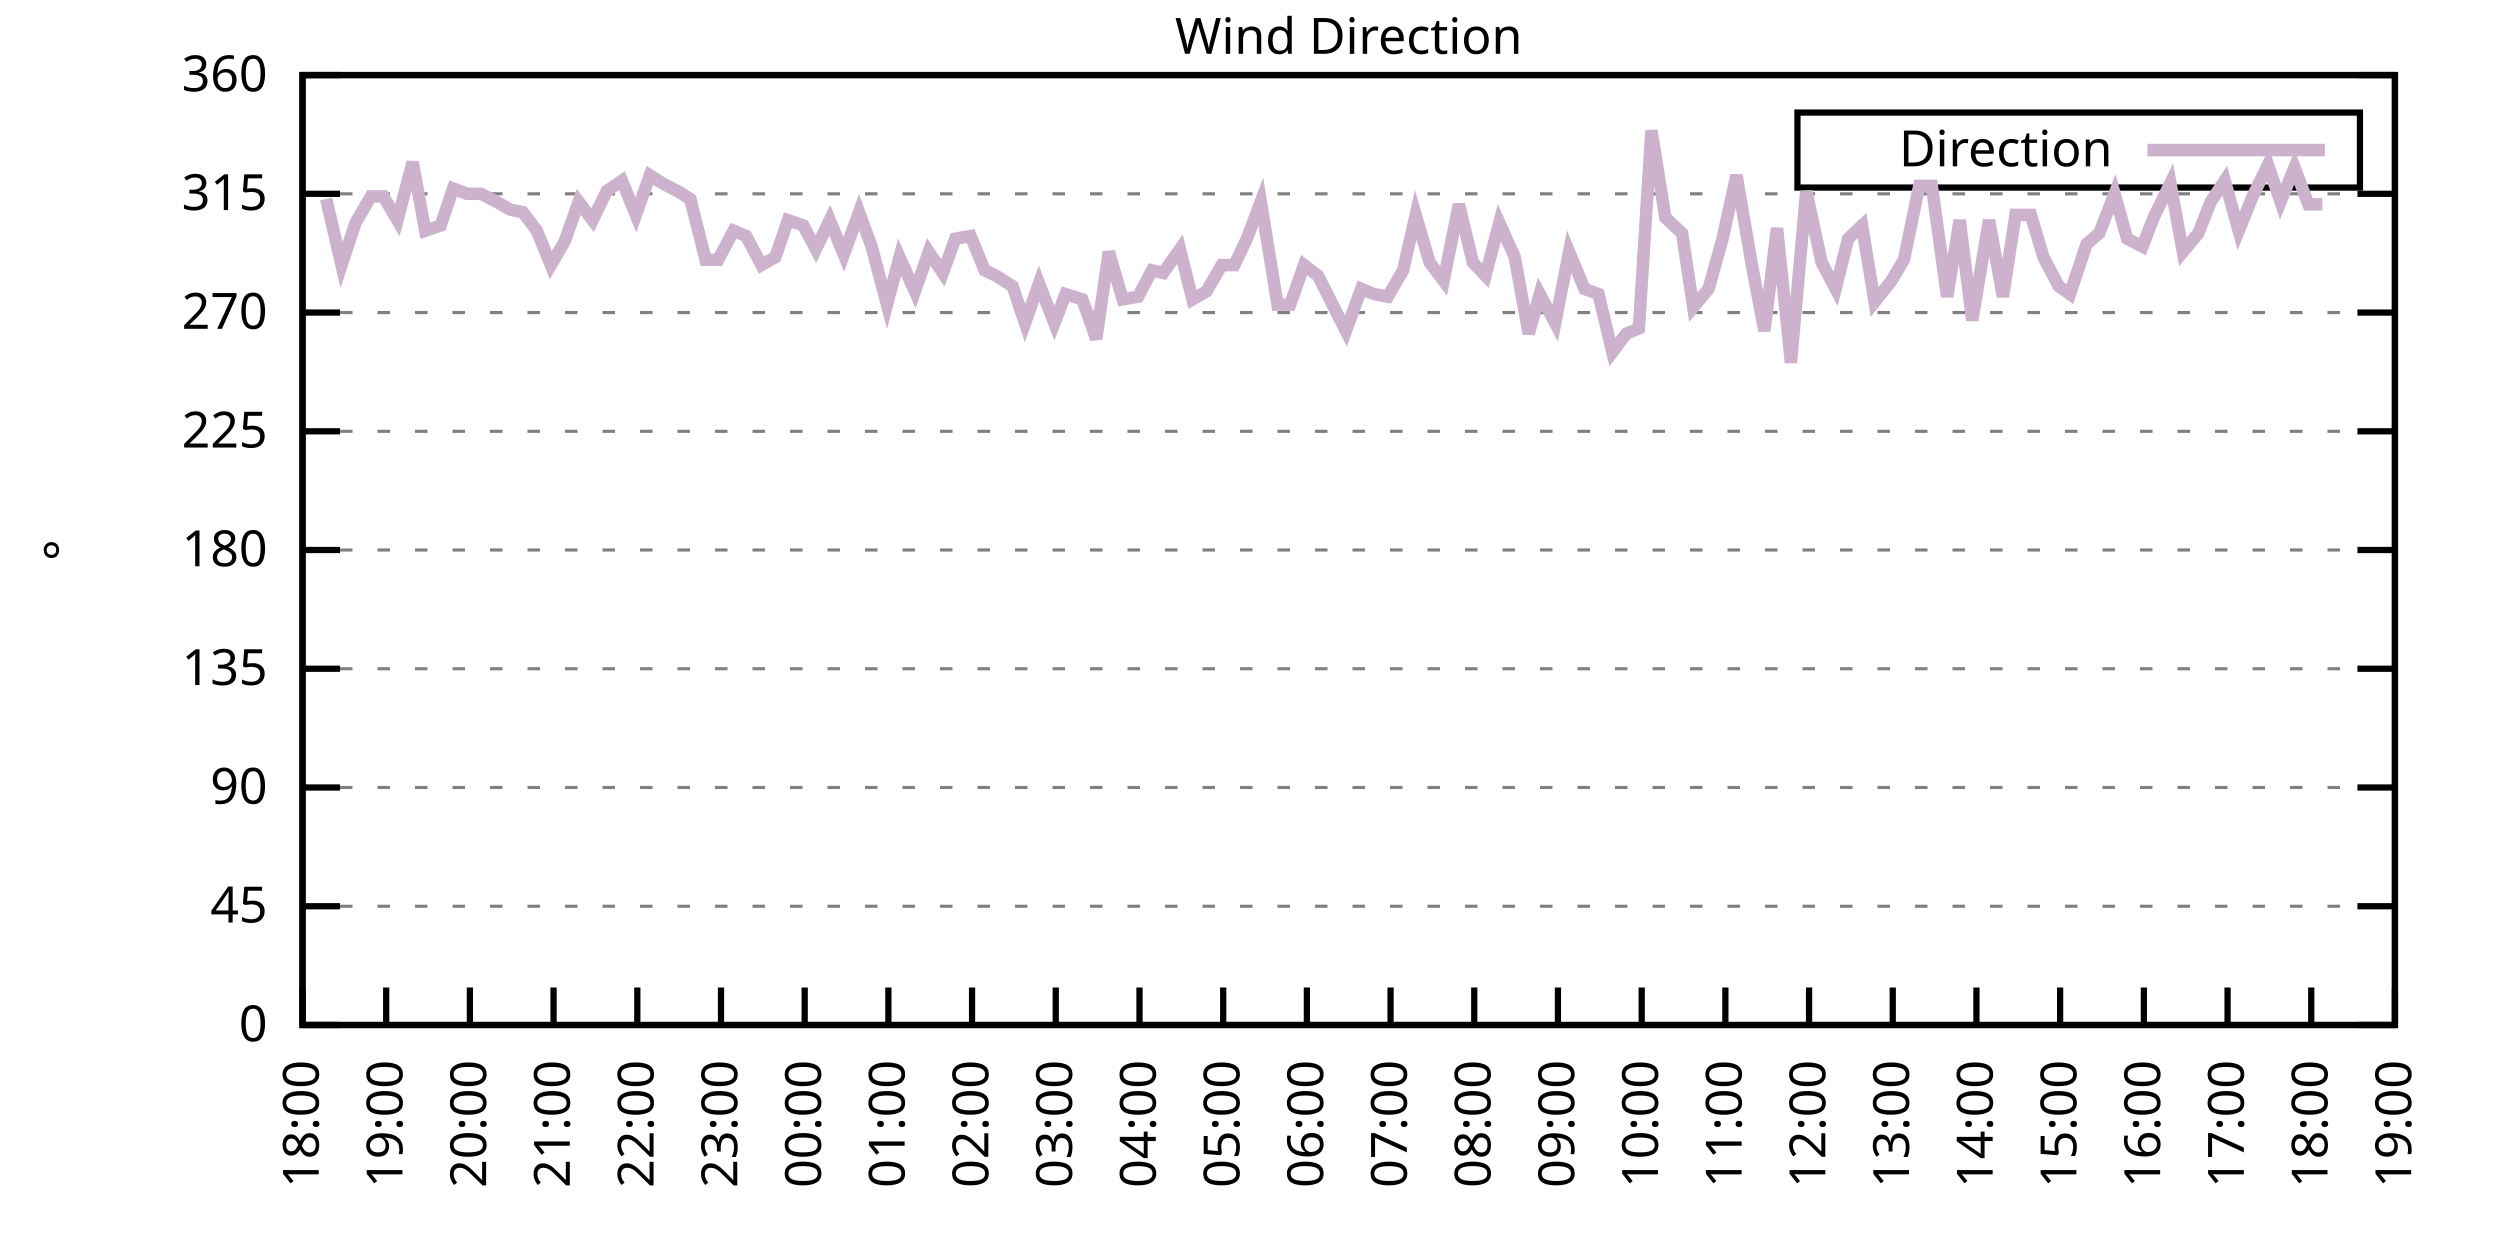
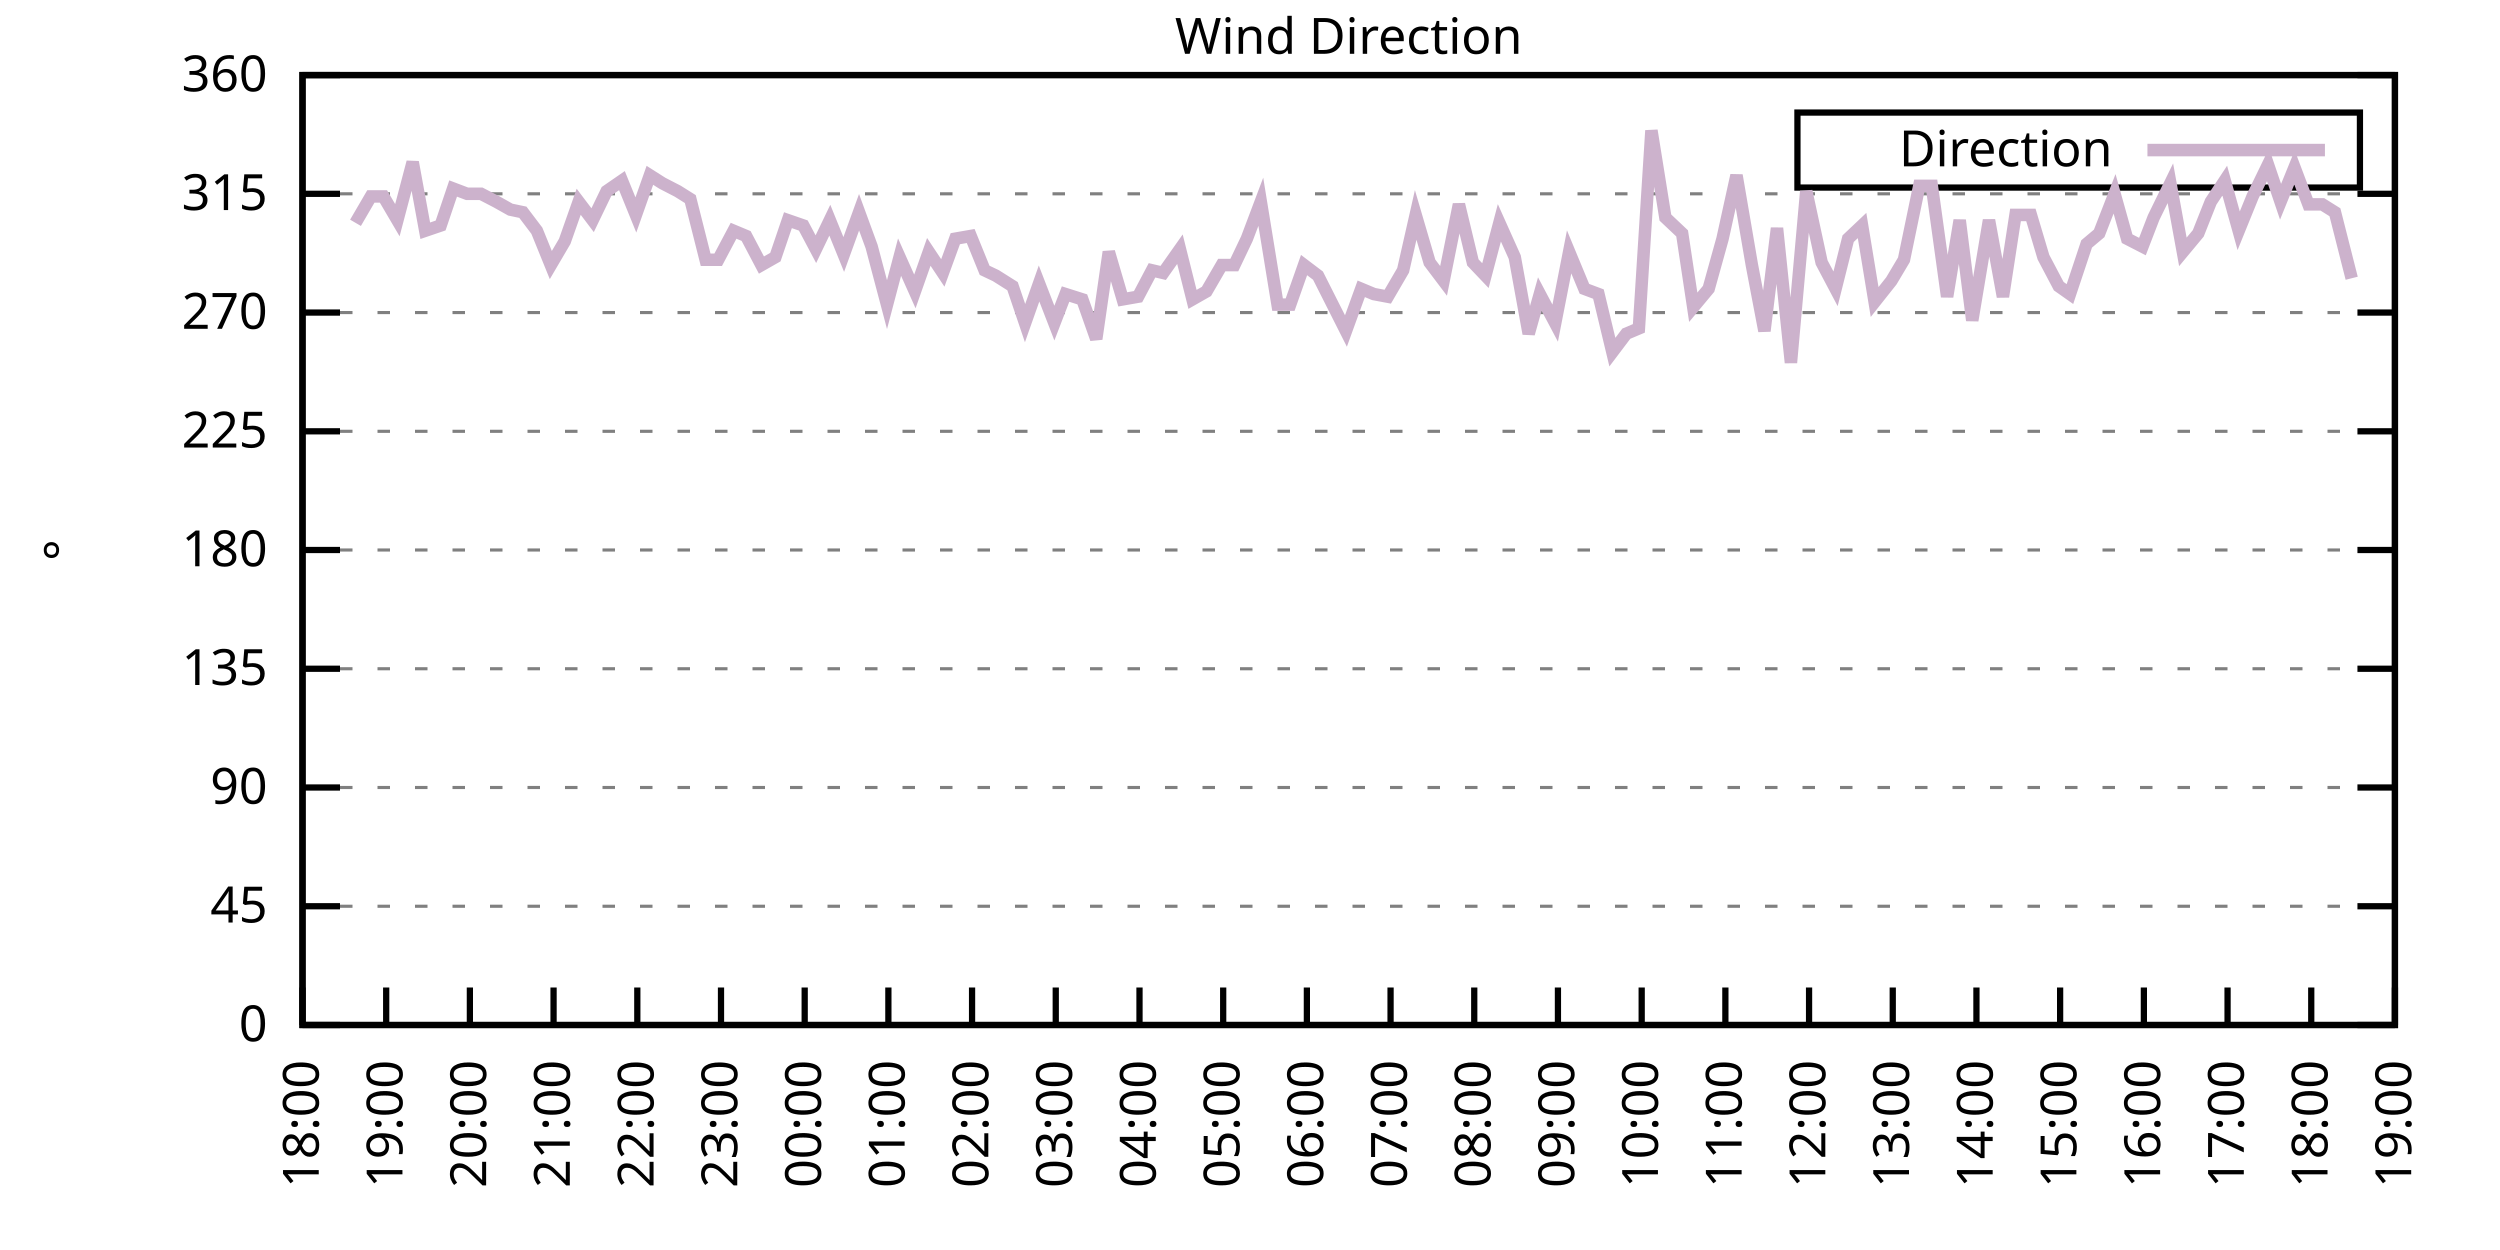
<svg xmlns="http://www.w3.org/2000/svg" xmlns:xlink="http://www.w3.org/1999/xlink" width="400" height="200" viewBox="0 0 400 200">
  <g id="gnuplot_canvas">
    <rect x="0" y="0" width="400" height="200" fill="none" />
    <defs>
      <circle id="gpDot" r="0.5" stroke-width="0.5" stroke="currentColor" />
      <path id="gpPt0" stroke-width="0.333" stroke="currentColor" d="M-1,0 h2 M0,-1 v2" />
      <path id="gpPt1" stroke-width="0.333" stroke="currentColor" d="M-1,-1 L1,1 M1,-1 L-1,1" />
      <path id="gpPt2" stroke-width="0.333" stroke="currentColor" d="M-1,0 L1,0 M0,-1 L0,1 M-1,-1 L1,1 M-1,1 L1,-1" />
      <rect id="gpPt3" stroke-width="0.333" stroke="currentColor" x="-1" y="-1" width="2" height="2" />
      <rect id="gpPt4" stroke-width="0.333" stroke="currentColor" fill="currentColor" x="-1" y="-1" width="2" height="2" />
      <circle id="gpPt5" stroke-width="0.333" stroke="currentColor" cx="0" cy="0" r="1" />
      <use xlink:href="#gpPt5" id="gpPt6" fill="currentColor" stroke="none" />
      <path id="gpPt7" stroke-width="0.333" stroke="currentColor" d="M0,-1.33 L-1.33,0.67 L1.33,0.67 z" />
      <use xlink:href="#gpPt7" id="gpPt8" fill="currentColor" stroke="none" />
      <use xlink:href="#gpPt7" id="gpPt9" stroke="currentColor" transform="rotate(180)" />
      <use xlink:href="#gpPt9" id="gpPt10" fill="currentColor" stroke="none" />
      <use xlink:href="#gpPt3" id="gpPt11" stroke="currentColor" transform="rotate(45)" />
      <use xlink:href="#gpPt11" id="gpPt12" fill="currentColor" stroke="none" />
      <path id="gpPt13" stroke-width="0.333" stroke="currentColor" d="M0,1.330 L1.265,0.411 L0.782,-1.067 L-0.782,-1.076 L-1.265,0.411 z" />
      <use xlink:href="#gpPt13" id="gpPt14" fill="currentColor" stroke="none" />
      <filter id="textbox" filterUnits="objectBoundingBox" x="0" y="0" height="1" width="1">
        <feFlood flood-color="white" flood-opacity="1" result="bgnd" />
        <feComposite in="SourceGraphic" in2="bgnd" operator="atop" />
      </filter>
      <filter id="greybox" filterUnits="objectBoundingBox" x="0" y="0" height="1" width="1">
        <feFlood flood-color="lightgrey" flood-opacity="1" result="grey" />
        <feComposite in="SourceGraphic" in2="grey" operator="atop" />
      </filter>
    </defs>
    <g fill="none" color="white" stroke="currentColor" stroke-width="1.00" stroke-linecap="butt" stroke-linejoin="miter">
</g>
    <g fill="none" color="black" stroke="currentColor" stroke-width="1.00" stroke-linecap="butt" stroke-linejoin="miter">
      <g stroke="none" shape-rendering="crispEdges">
        <polygon fill="rgb(255, 255, 255)" points="48.40,164.00 383.18,164.00 383.18,12.02 48.40,12.02 " />
      </g>
    </g>
    <g fill="none" color="black" stroke="currentColor" stroke-width="1.00" stroke-linecap="butt" stroke-linejoin="miter">
</g>
    <g fill="none" color="black" stroke="black" stroke-width="0.50" stroke-linecap="butt" stroke-linejoin="miter">
</g>
    <g fill="none" color="gray" stroke="currentColor" stroke-width="0.50" stroke-linecap="butt" stroke-linejoin="miter">
      <path stroke="gray" stroke-dasharray="2,4" class="gridline" d="M48.40,164.00 L383.19,164.00  " />
    </g>
    <g fill="none" color="gray" stroke="gray" stroke-width="1.00" stroke-linecap="butt" stroke-linejoin="miter">
</g>
    <g fill="none" color="black" stroke="currentColor" stroke-width="1.00" stroke-linecap="butt" stroke-linejoin="miter">
      <path stroke="black" d="M48.40,164.00 L54.40,164.00 M383.19,164.00 L377.19,164.00  " />
      <g transform="translate(42.80,166.60)" stroke="none" fill="black" font-family="Sans" font-size="8.00" text-anchor="end">
        <text>
          <tspan font-family="Sans"> 0</tspan>
        </text>
      </g>
    </g>
    <g fill="none" color="black" stroke="currentColor" stroke-width="1.00" stroke-linecap="butt" stroke-linejoin="miter">
</g>
    <g fill="none" color="black" stroke="black" stroke-width="0.50" stroke-linecap="butt" stroke-linejoin="miter">
</g>
    <g fill="none" color="gray" stroke="currentColor" stroke-width="0.50" stroke-linecap="butt" stroke-linejoin="miter">
      <path stroke="gray" stroke-dasharray="2,4" class="gridline" d="M48.40,145.00 L383.19,145.00  " />
    </g>
    <g fill="none" color="gray" stroke="gray" stroke-width="1.00" stroke-linecap="butt" stroke-linejoin="miter">
</g>
    <g fill="none" color="black" stroke="currentColor" stroke-width="1.00" stroke-linecap="butt" stroke-linejoin="miter">
      <path stroke="black" d="M48.40,145.00 L54.40,145.00 M383.19,145.00 L377.19,145.00  " />
      <g transform="translate(42.80,147.60)" stroke="none" fill="black" font-family="Sans" font-size="8.00" text-anchor="end">
        <text>
          <tspan font-family="Sans"> 45</tspan>
        </text>
      </g>
    </g>
    <g fill="none" color="black" stroke="currentColor" stroke-width="1.00" stroke-linecap="butt" stroke-linejoin="miter">
</g>
    <g fill="none" color="black" stroke="black" stroke-width="0.50" stroke-linecap="butt" stroke-linejoin="miter">
</g>
    <g fill="none" color="gray" stroke="currentColor" stroke-width="0.50" stroke-linecap="butt" stroke-linejoin="miter">
      <path stroke="gray" stroke-dasharray="2,4" class="gridline" d="M48.40,126.00 L383.19,126.00  " />
    </g>
    <g fill="none" color="gray" stroke="gray" stroke-width="1.00" stroke-linecap="butt" stroke-linejoin="miter">
</g>
    <g fill="none" color="black" stroke="currentColor" stroke-width="1.00" stroke-linecap="butt" stroke-linejoin="miter">
      <path stroke="black" d="M48.40,126.00 L54.40,126.00 M383.19,126.00 L377.19,126.00  " />
      <g transform="translate(42.80,128.60)" stroke="none" fill="black" font-family="Sans" font-size="8.00" text-anchor="end">
        <text>
          <tspan font-family="Sans"> 90</tspan>
        </text>
      </g>
    </g>
    <g fill="none" color="black" stroke="currentColor" stroke-width="1.00" stroke-linecap="butt" stroke-linejoin="miter">
</g>
    <g fill="none" color="black" stroke="black" stroke-width="0.50" stroke-linecap="butt" stroke-linejoin="miter">
</g>
    <g fill="none" color="gray" stroke="currentColor" stroke-width="0.50" stroke-linecap="butt" stroke-linejoin="miter">
      <path stroke="gray" stroke-dasharray="2,4" class="gridline" d="M48.40,107.00 L383.19,107.00  " />
    </g>
    <g fill="none" color="gray" stroke="gray" stroke-width="1.00" stroke-linecap="butt" stroke-linejoin="miter">
</g>
    <g fill="none" color="black" stroke="currentColor" stroke-width="1.00" stroke-linecap="butt" stroke-linejoin="miter">
      <path stroke="black" d="M48.40,107.00 L54.40,107.00 M383.19,107.00 L377.19,107.00  " />
      <g transform="translate(42.80,109.60)" stroke="none" fill="black" font-family="Sans" font-size="8.00" text-anchor="end">
        <text>
          <tspan font-family="Sans"> 135</tspan>
        </text>
      </g>
    </g>
    <g fill="none" color="black" stroke="currentColor" stroke-width="1.00" stroke-linecap="butt" stroke-linejoin="miter">
</g>
    <g fill="none" color="black" stroke="black" stroke-width="0.50" stroke-linecap="butt" stroke-linejoin="miter">
</g>
    <g fill="none" color="gray" stroke="currentColor" stroke-width="0.50" stroke-linecap="butt" stroke-linejoin="miter">
      <path stroke="gray" stroke-dasharray="2,4" class="gridline" d="M48.40,88.00 L383.19,88.00  " />
    </g>
    <g fill="none" color="gray" stroke="gray" stroke-width="1.00" stroke-linecap="butt" stroke-linejoin="miter">
</g>
    <g fill="none" color="black" stroke="currentColor" stroke-width="1.00" stroke-linecap="butt" stroke-linejoin="miter">
      <path stroke="black" d="M48.40,88.00 L54.40,88.00 M383.19,88.00 L377.19,88.00  " />
      <g transform="translate(42.80,90.60)" stroke="none" fill="black" font-family="Sans" font-size="8.00" text-anchor="end">
        <text>
          <tspan font-family="Sans"> 180</tspan>
        </text>
      </g>
    </g>
    <g fill="none" color="black" stroke="currentColor" stroke-width="1.00" stroke-linecap="butt" stroke-linejoin="miter">
</g>
    <g fill="none" color="black" stroke="black" stroke-width="0.50" stroke-linecap="butt" stroke-linejoin="miter">
</g>
    <g fill="none" color="gray" stroke="currentColor" stroke-width="0.50" stroke-linecap="butt" stroke-linejoin="miter">
      <path stroke="gray" stroke-dasharray="2,4" class="gridline" d="M48.40,69.01 L383.19,69.01  " />
    </g>
    <g fill="none" color="gray" stroke="gray" stroke-width="1.00" stroke-linecap="butt" stroke-linejoin="miter">
</g>
    <g fill="none" color="black" stroke="currentColor" stroke-width="1.00" stroke-linecap="butt" stroke-linejoin="miter">
      <path stroke="black" d="M48.40,69.01 L54.40,69.01 M383.19,69.01 L377.19,69.01  " />
      <g transform="translate(42.80,71.61)" stroke="none" fill="black" font-family="Sans" font-size="8.00" text-anchor="end">
        <text>
          <tspan font-family="Sans"> 225</tspan>
        </text>
      </g>
    </g>
    <g fill="none" color="black" stroke="currentColor" stroke-width="1.00" stroke-linecap="butt" stroke-linejoin="miter">
</g>
    <g fill="none" color="black" stroke="black" stroke-width="0.50" stroke-linecap="butt" stroke-linejoin="miter">
</g>
    <g fill="none" color="gray" stroke="currentColor" stroke-width="0.50" stroke-linecap="butt" stroke-linejoin="miter">
      <path stroke="gray" stroke-dasharray="2,4" class="gridline" d="M48.40,50.01 L383.19,50.01  " />
    </g>
    <g fill="none" color="gray" stroke="gray" stroke-width="1.00" stroke-linecap="butt" stroke-linejoin="miter">
</g>
    <g fill="none" color="black" stroke="currentColor" stroke-width="1.00" stroke-linecap="butt" stroke-linejoin="miter">
      <path stroke="black" d="M48.40,50.01 L54.40,50.01 M383.19,50.01 L377.19,50.01  " />
      <g transform="translate(42.80,52.61)" stroke="none" fill="black" font-family="Sans" font-size="8.00" text-anchor="end">
        <text>
          <tspan font-family="Sans"> 270</tspan>
        </text>
      </g>
    </g>
    <g fill="none" color="black" stroke="currentColor" stroke-width="1.00" stroke-linecap="butt" stroke-linejoin="miter">
</g>
    <g fill="none" color="black" stroke="black" stroke-width="0.50" stroke-linecap="butt" stroke-linejoin="miter">
</g>
    <g fill="none" color="gray" stroke="currentColor" stroke-width="0.50" stroke-linecap="butt" stroke-linejoin="miter">
      <path stroke="gray" stroke-dasharray="2,4" class="gridline" d="M48.40,31.01 L383.19,31.01  " />
    </g>
    <g fill="none" color="gray" stroke="gray" stroke-width="1.00" stroke-linecap="butt" stroke-linejoin="miter">
</g>
    <g fill="none" color="black" stroke="currentColor" stroke-width="1.00" stroke-linecap="butt" stroke-linejoin="miter">
      <path stroke="black" d="M48.40,31.01 L54.40,31.01 M383.19,31.01 L377.19,31.01  " />
      <g transform="translate(42.80,33.61)" stroke="none" fill="black" font-family="Sans" font-size="8.00" text-anchor="end">
        <text>
          <tspan font-family="Sans"> 315</tspan>
        </text>
      </g>
    </g>
    <g fill="none" color="black" stroke="currentColor" stroke-width="1.00" stroke-linecap="butt" stroke-linejoin="miter">
</g>
    <g fill="none" color="black" stroke="black" stroke-width="0.50" stroke-linecap="butt" stroke-linejoin="miter">
</g>
    <g fill="none" color="gray" stroke="currentColor" stroke-width="0.50" stroke-linecap="butt" stroke-linejoin="miter">
      <path stroke="gray" stroke-dasharray="2,4" class="gridline" d="M48.40,12.01 L383.19,12.01  " />
    </g>
    <g fill="none" color="gray" stroke="gray" stroke-width="1.00" stroke-linecap="butt" stroke-linejoin="miter">
</g>
    <g fill="none" color="black" stroke="currentColor" stroke-width="1.00" stroke-linecap="butt" stroke-linejoin="miter">
      <path stroke="black" d="M48.40,12.01 L54.40,12.01 M383.19,12.01 L377.19,12.01  " />
      <g transform="translate(42.80,14.61)" stroke="none" fill="black" font-family="Sans" font-size="8.00" text-anchor="end">
        <text>
          <tspan font-family="Sans"> 360</tspan>
        </text>
      </g>
    </g>
    <g fill="none" color="black" stroke="currentColor" stroke-width="1.00" stroke-linecap="butt" stroke-linejoin="miter">
      <path stroke="black" d="M48.40,164.00 L48.40,158.00  " />
      <g transform="translate(51.00,169.60) rotate(270.00)" stroke="none" fill="black" font-family="Sans" font-size="8.00" text-anchor="end">
        <text>
          <tspan font-family="Sans">18:00</tspan>
        </text>
      </g>
    </g>
    <g fill="none" color="black" stroke="currentColor" stroke-width="1.00" stroke-linecap="butt" stroke-linejoin="miter">
      <path stroke="black" d="M61.79,164.00 L61.79,158.00  " />
      <g transform="translate(64.39,169.60) rotate(270.00)" stroke="none" fill="black" font-family="Sans" font-size="8.00" text-anchor="end">
        <text>
          <tspan font-family="Sans">19:00</tspan>
        </text>
      </g>
    </g>
    <g fill="none" color="black" stroke="currentColor" stroke-width="1.00" stroke-linecap="butt" stroke-linejoin="miter">
      <path stroke="black" d="M75.18,164.00 L75.18,158.00  " />
      <g transform="translate(77.78,169.60) rotate(270.00)" stroke="none" fill="black" font-family="Sans" font-size="8.00" text-anchor="end">
        <text>
          <tspan font-family="Sans">20:00</tspan>
        </text>
      </g>
    </g>
    <g fill="none" color="black" stroke="currentColor" stroke-width="1.00" stroke-linecap="butt" stroke-linejoin="miter">
      <path stroke="black" d="M88.57,164.00 L88.57,158.00  " />
      <g transform="translate(91.17,169.60) rotate(270.00)" stroke="none" fill="black" font-family="Sans" font-size="8.00" text-anchor="end">
        <text>
          <tspan font-family="Sans">21:00</tspan>
        </text>
      </g>
    </g>
    <g fill="none" color="black" stroke="currentColor" stroke-width="1.00" stroke-linecap="butt" stroke-linejoin="miter">
      <path stroke="black" d="M101.97,164.00 L101.97,158.00  " />
      <g transform="translate(104.57,169.60) rotate(270.00)" stroke="none" fill="black" font-family="Sans" font-size="8.00" text-anchor="end">
        <text>
          <tspan font-family="Sans">22:00</tspan>
        </text>
      </g>
    </g>
    <g fill="none" color="black" stroke="currentColor" stroke-width="1.00" stroke-linecap="butt" stroke-linejoin="miter">
      <path stroke="black" d="M115.36,164.00 L115.36,158.00  " />
      <g transform="translate(117.96,169.60) rotate(270.00)" stroke="none" fill="black" font-family="Sans" font-size="8.00" text-anchor="end">
        <text>
          <tspan font-family="Sans">23:00</tspan>
        </text>
      </g>
    </g>
    <g fill="none" color="black" stroke="currentColor" stroke-width="1.00" stroke-linecap="butt" stroke-linejoin="miter">
      <path stroke="black" d="M128.75,164.00 L128.75,158.00  " />
      <g transform="translate(131.35,169.60) rotate(270.00)" stroke="none" fill="black" font-family="Sans" font-size="8.00" text-anchor="end">
        <text>
          <tspan font-family="Sans">00:00</tspan>
        </text>
      </g>
    </g>
    <g fill="none" color="black" stroke="currentColor" stroke-width="1.00" stroke-linecap="butt" stroke-linejoin="miter">
      <path stroke="black" d="M142.14,164.00 L142.14,158.00  " />
      <g transform="translate(144.74,169.60) rotate(270.00)" stroke="none" fill="black" font-family="Sans" font-size="8.00" text-anchor="end">
        <text>
          <tspan font-family="Sans">01:00</tspan>
        </text>
      </g>
    </g>
    <g fill="none" color="black" stroke="currentColor" stroke-width="1.00" stroke-linecap="butt" stroke-linejoin="miter">
      <path stroke="black" d="M155.53,164.00 L155.53,158.00  " />
      <g transform="translate(158.13,169.60) rotate(270.00)" stroke="none" fill="black" font-family="Sans" font-size="8.00" text-anchor="end">
        <text>
          <tspan font-family="Sans">02:00</tspan>
        </text>
      </g>
    </g>
    <g fill="none" color="black" stroke="currentColor" stroke-width="1.00" stroke-linecap="butt" stroke-linejoin="miter">
      <path stroke="black" d="M168.92,164.00 L168.92,158.00  " />
      <g transform="translate(171.52,169.60) rotate(270.00)" stroke="none" fill="black" font-family="Sans" font-size="8.00" text-anchor="end">
        <text>
          <tspan font-family="Sans">03:00</tspan>
        </text>
      </g>
    </g>
    <g fill="none" color="black" stroke="currentColor" stroke-width="1.00" stroke-linecap="butt" stroke-linejoin="miter">
      <path stroke="black" d="M182.32,164.00 L182.32,158.00  " />
      <g transform="translate(184.92,169.60) rotate(270.00)" stroke="none" fill="black" font-family="Sans" font-size="8.00" text-anchor="end">
        <text>
          <tspan font-family="Sans">04:00</tspan>
        </text>
      </g>
    </g>
    <g fill="none" color="black" stroke="currentColor" stroke-width="1.00" stroke-linecap="butt" stroke-linejoin="miter">
      <path stroke="black" d="M195.71,164.00 L195.71,158.00  " />
      <g transform="translate(198.31,169.60) rotate(270.00)" stroke="none" fill="black" font-family="Sans" font-size="8.00" text-anchor="end">
        <text>
          <tspan font-family="Sans">05:00</tspan>
        </text>
      </g>
    </g>
    <g fill="none" color="black" stroke="currentColor" stroke-width="1.00" stroke-linecap="butt" stroke-linejoin="miter">
      <path stroke="black" d="M209.10,164.00 L209.10,158.00  " />
      <g transform="translate(211.70,169.60) rotate(270.00)" stroke="none" fill="black" font-family="Sans" font-size="8.00" text-anchor="end">
        <text>
          <tspan font-family="Sans">06:00</tspan>
        </text>
      </g>
    </g>
    <g fill="none" color="black" stroke="currentColor" stroke-width="1.00" stroke-linecap="butt" stroke-linejoin="miter">
      <path stroke="black" d="M222.49,164.00 L222.49,158.00  " />
      <g transform="translate(225.09,169.60) rotate(270.00)" stroke="none" fill="black" font-family="Sans" font-size="8.00" text-anchor="end">
        <text>
          <tspan font-family="Sans">07:00</tspan>
        </text>
      </g>
    </g>
    <g fill="none" color="black" stroke="currentColor" stroke-width="1.00" stroke-linecap="butt" stroke-linejoin="miter">
      <path stroke="black" d="M235.88,164.00 L235.88,158.00  " />
      <g transform="translate(238.48,169.60) rotate(270.00)" stroke="none" fill="black" font-family="Sans" font-size="8.00" text-anchor="end">
        <text>
          <tspan font-family="Sans">08:00</tspan>
        </text>
      </g>
    </g>
    <g fill="none" color="black" stroke="currentColor" stroke-width="1.00" stroke-linecap="butt" stroke-linejoin="miter">
      <path stroke="black" d="M249.27,164.00 L249.27,158.00  " />
      <g transform="translate(251.87,169.60) rotate(270.00)" stroke="none" fill="black" font-family="Sans" font-size="8.00" text-anchor="end">
        <text>
          <tspan font-family="Sans">09:00</tspan>
        </text>
      </g>
    </g>
    <g fill="none" color="black" stroke="currentColor" stroke-width="1.00" stroke-linecap="butt" stroke-linejoin="miter">
      <path stroke="black" d="M262.67,164.00 L262.67,158.00  " />
      <g transform="translate(265.27,169.60) rotate(270.00)" stroke="none" fill="black" font-family="Sans" font-size="8.00" text-anchor="end">
        <text>
          <tspan font-family="Sans">10:00</tspan>
        </text>
      </g>
    </g>
    <g fill="none" color="black" stroke="currentColor" stroke-width="1.00" stroke-linecap="butt" stroke-linejoin="miter">
      <path stroke="black" d="M276.06,164.00 L276.06,158.00  " />
      <g transform="translate(278.66,169.60) rotate(270.00)" stroke="none" fill="black" font-family="Sans" font-size="8.00" text-anchor="end">
        <text>
          <tspan font-family="Sans">11:00</tspan>
        </text>
      </g>
    </g>
    <g fill="none" color="black" stroke="currentColor" stroke-width="1.00" stroke-linecap="butt" stroke-linejoin="miter">
      <path stroke="black" d="M289.45,164.00 L289.45,158.00  " />
      <g transform="translate(292.05,169.60) rotate(270.00)" stroke="none" fill="black" font-family="Sans" font-size="8.00" text-anchor="end">
        <text>
          <tspan font-family="Sans">12:00</tspan>
        </text>
      </g>
    </g>
    <g fill="none" color="black" stroke="currentColor" stroke-width="1.00" stroke-linecap="butt" stroke-linejoin="miter">
      <path stroke="black" d="M302.84,164.00 L302.84,158.00  " />
      <g transform="translate(305.44,169.60) rotate(270.00)" stroke="none" fill="black" font-family="Sans" font-size="8.00" text-anchor="end">
        <text>
          <tspan font-family="Sans">13:00</tspan>
        </text>
      </g>
    </g>
    <g fill="none" color="black" stroke="currentColor" stroke-width="1.00" stroke-linecap="butt" stroke-linejoin="miter">
      <path stroke="black" d="M316.23,164.00 L316.23,158.00  " />
      <g transform="translate(318.83,169.60) rotate(270.00)" stroke="none" fill="black" font-family="Sans" font-size="8.00" text-anchor="end">
        <text>
          <tspan font-family="Sans">14:00</tspan>
        </text>
      </g>
    </g>
    <g fill="none" color="black" stroke="currentColor" stroke-width="1.00" stroke-linecap="butt" stroke-linejoin="miter">
      <path stroke="black" d="M329.62,164.00 L329.62,158.00  " />
      <g transform="translate(332.22,169.60) rotate(270.00)" stroke="none" fill="black" font-family="Sans" font-size="8.00" text-anchor="end">
        <text>
          <tspan font-family="Sans">15:00</tspan>
        </text>
      </g>
    </g>
    <g fill="none" color="black" stroke="currentColor" stroke-width="1.00" stroke-linecap="butt" stroke-linejoin="miter">
      <path stroke="black" d="M343.02,164.00 L343.02,158.00  " />
      <g transform="translate(345.62,169.60) rotate(270.00)" stroke="none" fill="black" font-family="Sans" font-size="8.00" text-anchor="end">
        <text>
          <tspan font-family="Sans">16:00</tspan>
        </text>
      </g>
    </g>
    <g fill="none" color="black" stroke="currentColor" stroke-width="1.00" stroke-linecap="butt" stroke-linejoin="miter">
      <path stroke="black" d="M356.41,164.00 L356.41,158.00  " />
      <g transform="translate(359.01,169.60) rotate(270.00)" stroke="none" fill="black" font-family="Sans" font-size="8.00" text-anchor="end">
        <text>
          <tspan font-family="Sans">17:00</tspan>
        </text>
      </g>
    </g>
    <g fill="none" color="black" stroke="currentColor" stroke-width="1.00" stroke-linecap="butt" stroke-linejoin="miter">
      <path stroke="black" d="M369.80,164.00 L369.80,158.00  " />
      <g transform="translate(372.40,169.60) rotate(270.00)" stroke="none" fill="black" font-family="Sans" font-size="8.00" text-anchor="end">
        <text>
          <tspan font-family="Sans">18:00</tspan>
        </text>
      </g>
    </g>
    <g fill="none" color="black" stroke="currentColor" stroke-width="1.00" stroke-linecap="butt" stroke-linejoin="miter">
      <path stroke="black" d="M383.19,164.00 L383.19,158.00  " />
      <g transform="translate(385.79,169.60) rotate(270.00)" stroke="none" fill="black" font-family="Sans" font-size="8.00" text-anchor="end">
        <text>
          <tspan font-family="Sans">19:00</tspan>
        </text>
      </g>
    </g>
    <g fill="none" color="black" stroke="currentColor" stroke-width="1.00" stroke-linecap="butt" stroke-linejoin="miter">
</g>
    <g fill="none" color="black" stroke="currentColor" stroke-width="1.00" stroke-linecap="butt" stroke-linejoin="miter">
      <path stroke="black" d="M48.40,12.01 L48.40,164.00 L383.19,164.00 L383.19,12.01 L48.40,12.01 Z  " />
    </g>
    <g fill="none" color="black" stroke="currentColor" stroke-width="1.00" stroke-linecap="butt" stroke-linejoin="miter">
</g>
    <g fill="none" color="black" stroke="currentColor" stroke-width="1.00" stroke-linecap="butt" stroke-linejoin="miter">
      <path stroke="black" d="M287.59,30.01 L287.59,18.01 L377.59,18.01 L377.59,30.01 L287.59,30.01 Z  " />
    </g>
    <g id="Wind_direction_plot_1">
      <g fill="none" color="white" stroke="black" stroke-width="2.00" stroke-linecap="butt" stroke-linejoin="miter">
</g>
      <g fill="none" color="black" stroke="currentColor" stroke-width="2.00" stroke-linecap="butt" stroke-linejoin="miter">
        <g transform="translate(337.99,26.61)" stroke="none" fill="black" font-family="Sans" font-size="8.00" text-anchor="end">
          <text>
            <tspan font-family="Sans">Direction</tspan>
          </text>
        </g>
      </g>
      <g fill="none" color="black" stroke="currentColor" stroke-width="2.00" stroke-linecap="butt" stroke-linejoin="miter">
-         <path stroke="rgb(204, 178, 204)" d="M343.59,24.01 L371.99,24.01 M52.19,31.85 L54.65,42.41 L56.88,35.65 L59.34,31.43 L61.35,31.43 L63.58,35.23   L66.03,25.94 L68.04,36.92 L70.50,36.08 L72.50,30.16 L74.74,31.01 L76.97,31.01 L79.42,32.28 L81.66,33.54   L83.66,33.96 L85.90,36.92 L88.13,42.41 L90.36,38.61 L92.59,32.28 L94.82,35.23 L97.06,30.59 L99.51,28.90   L101.74,34.39 L103.98,28.05 L105.98,29.32 L108.44,30.59 L110.45,31.85 L112.90,41.56 L114.91,41.56 L117.37,36.92   L119.38,37.76 L121.83,42.41 L124.06,41.14 L126.07,35.23 L128.53,36.08 L130.54,39.87 L132.77,35.23 L135.00,40.72   L137.45,33.96 L139.46,39.45 L141.92,48.74 L143.93,41.14 L146.38,46.63 L148.61,40.30 L150.85,43.67 L152.85,38.19   L155.31,37.76 L157.54,43.25 L159.33,44.10 L162.01,45.79 L164.01,51.70 L166.25,45.36 L168.70,51.70 L170.49,47.05   L173.17,47.90 L175.40,54.23 L177.41,40.30 L179.64,47.90 L182.09,47.47 L184.32,43.25 L186.11,43.67 L188.79,39.87   L190.80,47.90 L193.03,46.63 L195.48,42.41 L197.49,42.41 L199.50,38.19 L201.73,32.28 L204.41,48.74 L206.42,48.74   L208.65,42.41 L210.88,44.10 L215.35,52.96 L217.80,46.21 L219.81,47.05 L222.04,47.47 L224.50,43.25 L226.51,34.39   L228.74,41.99 L230.97,44.94 L233.43,32.70 L235.66,41.99 L237.67,44.10 L239.90,35.65 L242.36,41.14 L244.59,53.39   L246.37,47.05 L248.83,51.70 L251.06,40.30 L253.51,46.21 L255.75,47.05 L257.98,56.34 L260.21,53.39 L262.22,52.54   L264.23,20.88 L266.46,34.81 L269.14,37.34 L270.92,49.16 L273.38,46.21 L275.61,38.19 L277.84,28.05 L280.30,42.41   L282.31,52.96 L284.32,36.50 L286.55,58.03 L289.00,30.59 L291.46,41.99 L293.69,46.21 L295.70,38.19 L297.93,36.08   L299.94,48.32 L302.62,44.94 L304.63,41.56 L307.08,29.74 L309.09,29.74 L311.54,47.47 L313.55,35.23 L315.56,51.27   L318.24,35.23 L320.47,47.47 L322.48,34.39 L324.94,34.39 L326.95,41.14 L329.40,45.79 L331.19,47.05 L333.86,39.03   L335.87,37.34 L338.33,31.01 L340.34,38.19 L342.79,39.45 L344.58,34.81 L347.26,29.32 L349.26,40.30 L351.72,37.34   L353.73,32.28 L355.96,28.90 L358.19,36.92 L360.42,31.43 L362.88,26.36 L364.89,32.28 L367.12,26.79 L369.35,32.70   L371.58,32.70  " />
+         <path stroke="rgb(204, 178, 204)" d="M343.59,24.01 L371.99,24.01 M56.88,35.65 L59.34,31.43 L61.35,31.43 L63.58,35.23 L66.03,25.94 L68.04,36.92   L70.50,36.08 L72.50,30.16 L74.74,31.01 L76.97,31.01 L79.42,32.28 L81.66,33.54 L83.66,33.96 L85.90,36.92   L88.13,42.41 L90.36,38.61 L92.59,32.28 L94.82,35.23 L97.06,30.59 L99.51,28.90 L101.74,34.39 L103.98,28.05   L105.98,29.32 L108.44,30.59 L110.45,31.85 L112.90,41.56 L114.91,41.56 L117.37,36.92 L119.38,37.76 L121.83,42.41   L124.06,41.14 L126.07,35.23 L128.53,36.08 L130.54,39.87 L132.77,35.23 L135.00,40.72 L137.45,33.96 L139.46,39.45   L141.92,48.74 L143.93,41.14 L146.38,46.63 L148.61,40.30 L150.85,43.67 L152.85,38.19 L155.31,37.76 L157.54,43.25   L159.33,44.10 L162.01,45.79 L164.01,51.70 L166.25,45.36 L168.70,51.70 L170.49,47.05 L173.17,47.90 L175.40,54.23   L177.41,40.30 L179.64,47.90 L182.09,47.47 L184.32,43.25 L186.11,43.67 L188.79,39.87 L190.80,47.90 L193.03,46.63   L195.48,42.41 L197.49,42.41 L199.50,38.19 L201.73,32.28 L204.41,48.74 L206.42,48.74 L208.65,42.41 L210.88,44.10   L215.35,52.96 L217.80,46.21 L219.81,47.05 L222.04,47.47 L224.50,43.25 L226.51,34.39 L228.74,41.99 L230.97,44.94   L233.43,32.70 L235.66,41.99 L237.67,44.10 L239.90,35.65 L242.36,41.14 L244.59,53.39 L246.37,47.05 L248.83,51.70   L251.06,40.30 L253.51,46.21 L255.75,47.05 L257.98,56.34 L260.21,53.39 L262.22,52.54 L264.23,20.88 L266.46,34.81   L269.14,37.34 L270.92,49.16 L273.38,46.21 L275.61,38.19 L277.84,28.05 L280.30,42.41 L282.31,52.96 L284.32,36.50   L286.55,58.03 L289.00,30.59 L291.46,41.99 L293.69,46.21 L295.70,38.19 L297.93,36.08 L299.94,48.32 L302.62,44.94   L304.63,41.56 L307.08,29.74 L309.09,29.74 L311.54,47.47 L313.55,35.23 L315.56,51.27 L318.24,35.23 L320.47,47.47   L322.48,34.39 L324.94,34.39 L326.95,41.14 L329.40,45.79 L331.19,47.05 L333.86,39.03 L335.87,37.34 L338.33,31.01   L340.34,38.19 L342.79,39.45 L344.58,34.81 L347.26,29.32 L349.26,40.30 L351.72,37.34 L353.73,32.28 L355.96,28.90   L358.19,36.92 L360.42,31.43 L362.88,26.36 L364.89,32.28 L367.12,26.79 L369.35,32.70 L371.58,32.70 L373.59,33.96   L376.27,44.52  " />
      </g>
    </g>
    <g fill="none" color="black" stroke="currentColor" stroke-width="2.00" stroke-linecap="butt" stroke-linejoin="miter">
</g>
    <g fill="none" color="black" stroke="black" stroke-width="1.00" stroke-linecap="butt" stroke-linejoin="miter">
</g>
    <g fill="none" color="black" stroke="currentColor" stroke-width="1.00" stroke-linecap="butt" stroke-linejoin="miter">
      <path stroke="black" d="M48.40,12.01 L48.40,164.00 L383.19,164.00 L383.19,12.01 L48.40,12.01 Z  " />
      <g transform="translate(12.80,88.01) rotate(270.00)" stroke="none" fill="black" font-family="Sans" font-size="8.00" text-anchor="middle">
        <text>
          <tspan font-family="Sans">°</tspan>
        </text>
      </g>
    </g>
    <g fill="none" color="black" stroke="currentColor" stroke-width="1.00" stroke-linecap="butt" stroke-linejoin="miter">
</g>
    <g fill="none" color="black" stroke="currentColor" stroke-width="1.00" stroke-linecap="butt" stroke-linejoin="miter">
      <g transform="translate(215.79,8.61)" stroke="none" fill="black" font-family="Sans" font-size="8.00" text-anchor="middle">
        <text>
          <tspan font-family="Sans">Wind Direction</tspan>
        </text>
      </g>
    </g>
    <g fill="none" color="black" stroke="currentColor" stroke-width="1.00" stroke-linecap="butt" stroke-linejoin="miter">
</g>
  </g>
</svg>
